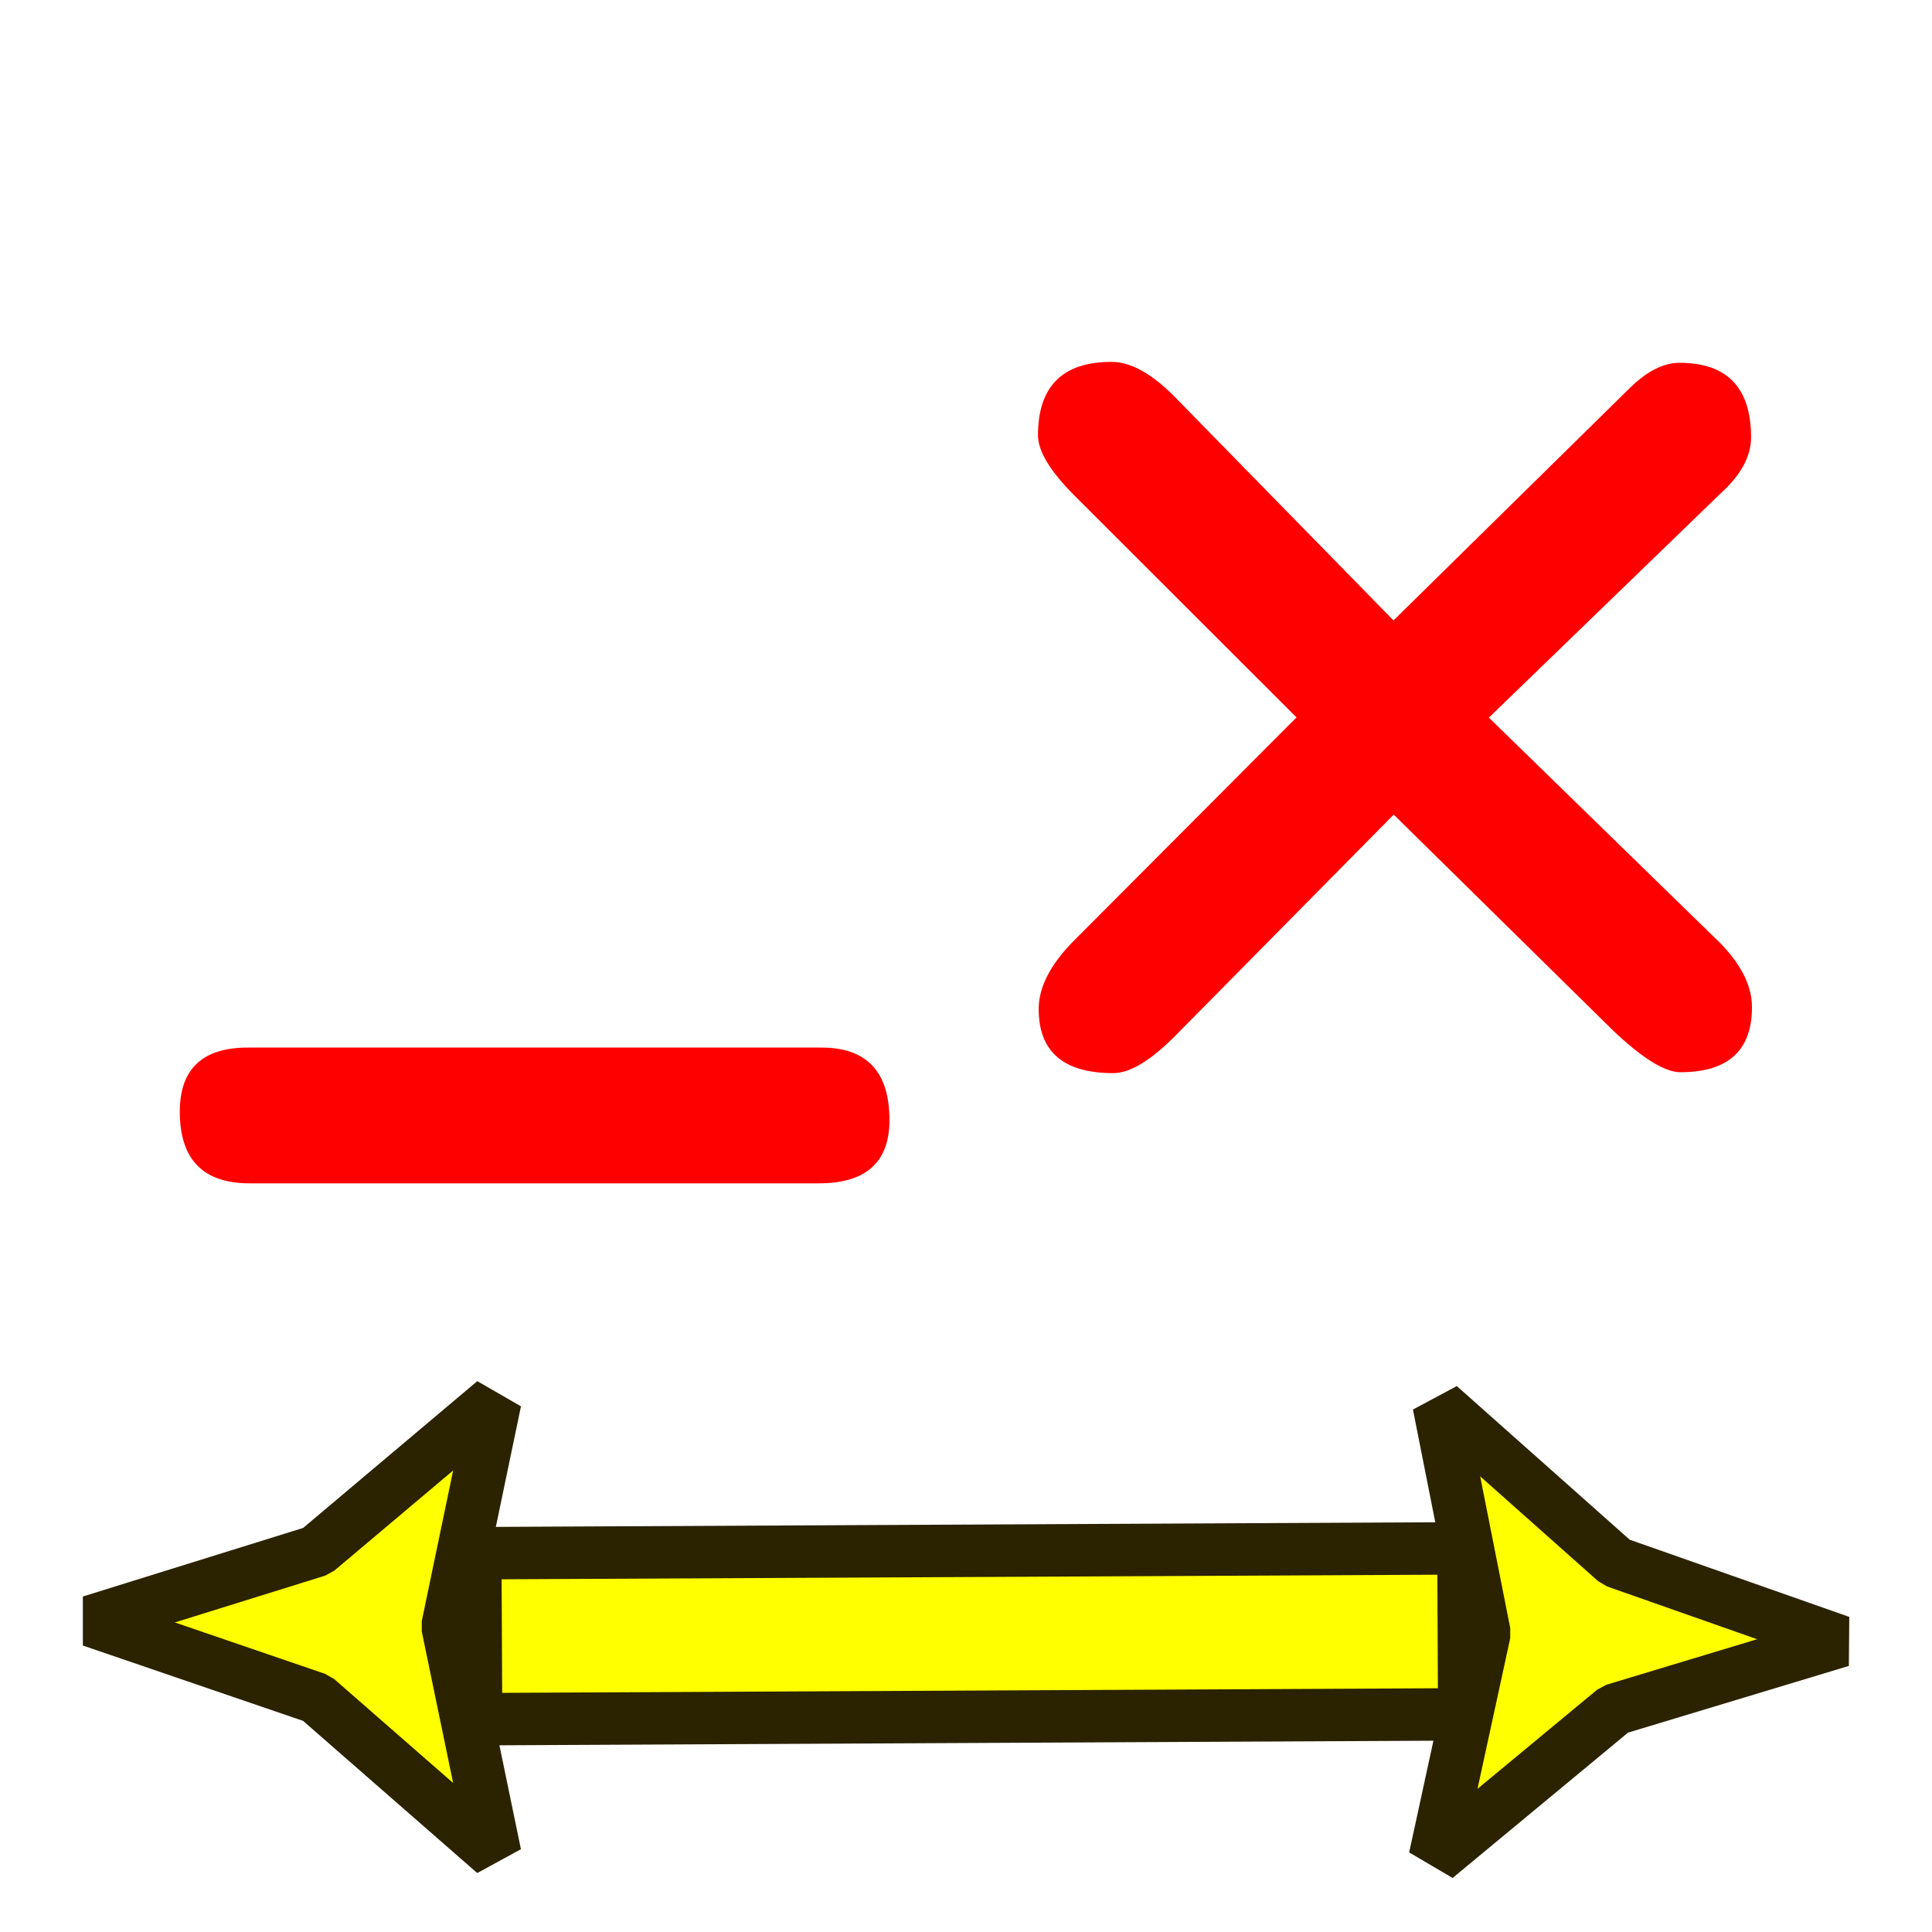
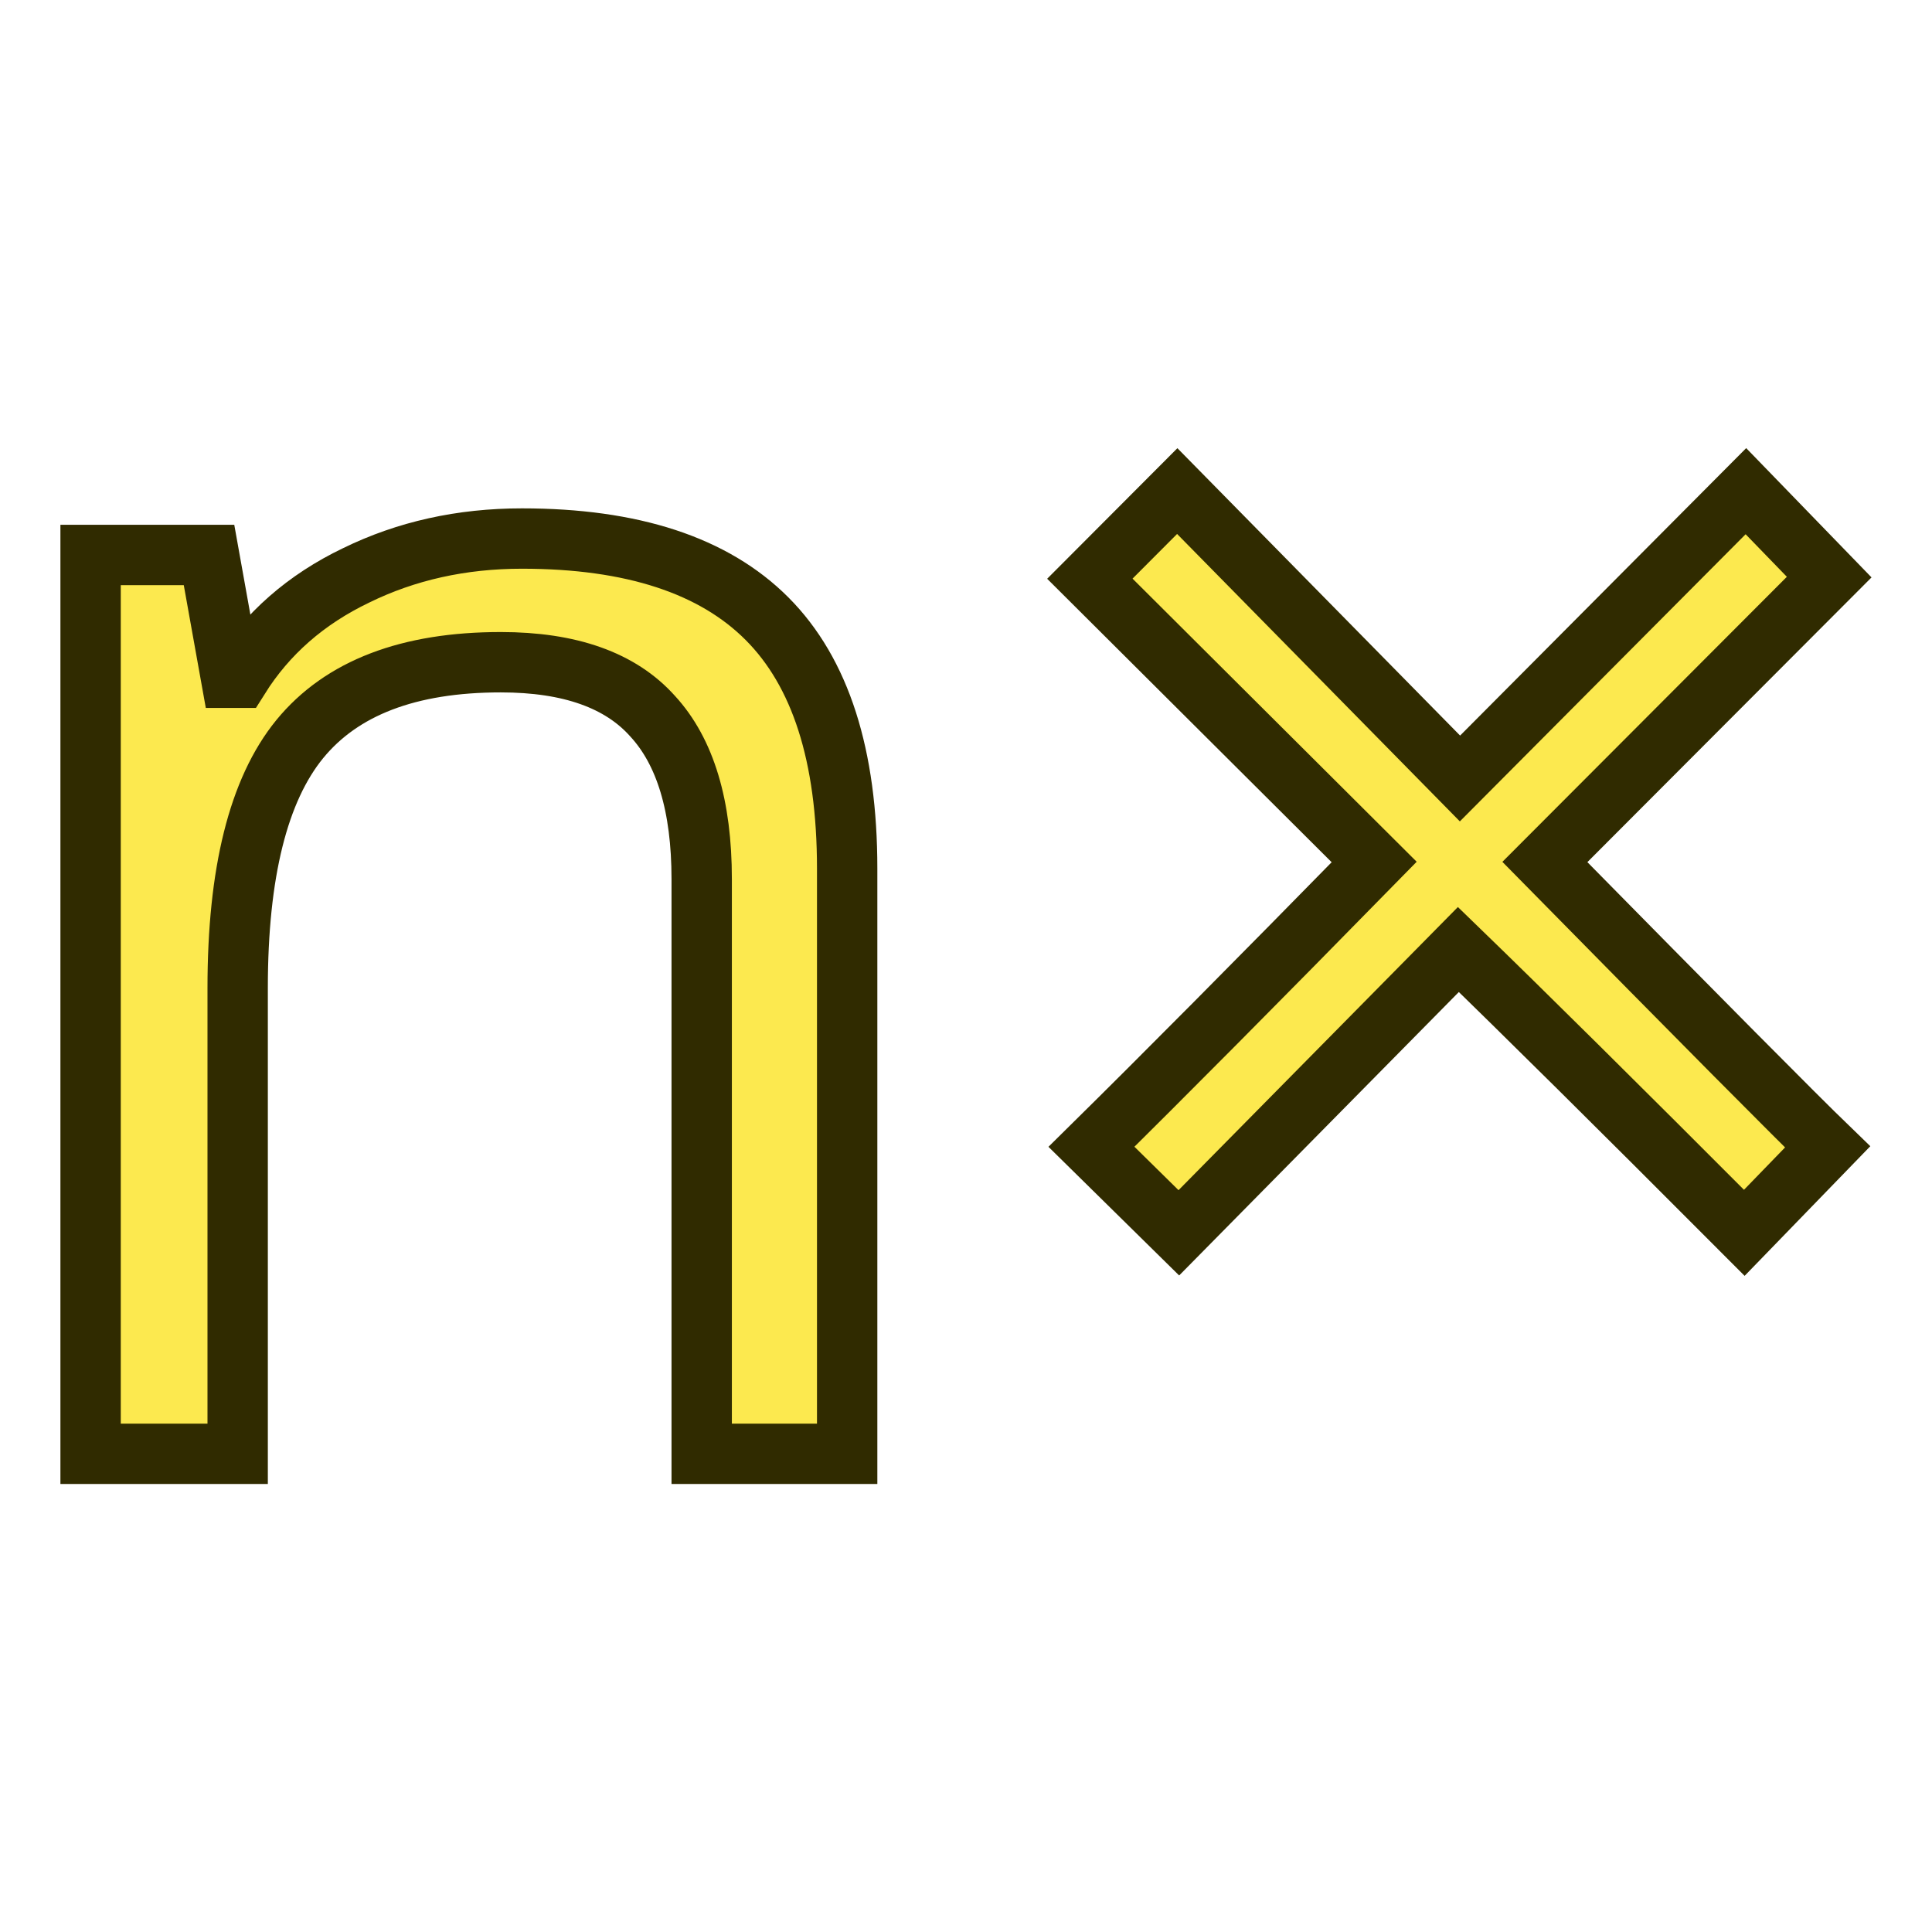
- <svg xmlns="http://www.w3.org/2000/svg" style="enable-background:new" id="svg1876" version="1.1" viewBox="0 0 8.467 8.467" height="32" width="32">
+ <svg xmlns="http://www.w3.org/2000/svg" style="enable-background:new" id="svg1876" version="1.1" viewBox="0 0 16.933 16.933" height="64" width="64">
  <defs id="defs1870" />
-   <text xml:space="preserve" style="font-size:2.117px;line-height:1.2;font-family:osifont;-inkscape-font-specification:osifont;fill:none;fill-opacity:0.5;stroke:#2b2200;stroke-width:0.584;stroke-linecap:square;stroke-dasharray:none" x="7.718" y="4.325" id="text2358">
-     <tspan id="tspan2356" style="stroke-width:0.584" x="7.718" y="4.325" />
-   </text>
-   <g id="g3481">
-     <g id="g908" transform="matrix(0.4595363,0,0,0.4595363,0.3278385,-128.2176)">
-       <path style="opacity:1;fill:#ffff00;fill-opacity:1;fill-rule:nonzero;stroke:#2b2200;stroke-width:0.499;stroke-linecap:square;stroke-linejoin:bevel;stroke-miterlimit:4;stroke-dasharray:none;stroke-dashoffset:0;stroke-opacity:1" id="path1970-2" d="m -16.832,289.938 -1.76,1.369 0.576,-2.154 -0.306,-2.209 1.578,1.576 2.066,0.839 z" transform="matrix(-0.4604387,0.8740223,-0.906222,-0.4621097,268.4388,443.2805)" />
-       <rect style="opacity:1;fill:#ffff00;fill-opacity:1;fill-rule:nonzero;stroke:#2b2200;stroke-width:0.5;stroke-linecap:butt;stroke-linejoin:round;stroke-miterlimit:4;stroke-dasharray:none;stroke-dashoffset:25.195;stroke-opacity:1" id="rect841" width="9.424" height="1.583" x="2.379" y="293.843" transform="rotate(-0.2808091)" />
-       <path style="opacity:1;fill:#ffff00;fill-opacity:1;fill-rule:nonzero;stroke:#2b2200;stroke-width:0.499;stroke-linecap:square;stroke-linejoin:bevel;stroke-miterlimit:4;stroke-dasharray:none;stroke-dashoffset:0;stroke-opacity:1" id="path1970" d="m -16.832,289.938 -1.76,1.369 0.576,-2.154 -0.306,-2.209 1.578,1.576 2.066,0.839 z" transform="matrix(0.4530684,-0.8778655,0.9100781,0.4544685,-252.6828,147.9845)" />
-     </g>
-     <g id="g3470">
-       <g aria-label="×" id="text2362" style="font-size:8.467px;line-height:1.2;font-family:osifont;-inkscape-font-specification:osifont;letter-spacing:-0.794px;fill:none;fill-opacity:0.5;stroke:#2b2200;stroke-width:0.584;stroke-linecap:square">
-         <path d="M 7.137,1.706 Q 7.253,1.59 7.36,1.59 q 0.314,0 0.314,0.327 0,0.124 -0.132,0.244 l -1.017,0.984 0.984,0.959 q 0.169,0.157 0.169,0.31 0,0.285 -0.314,0.285 -0.103,0 -0.298,-0.186 L 6.108,3.57 5.148,4.542 q -0.161,0.161 -0.269,0.161 -0.327,0 -0.327,-0.281 0,-0.141 0.149,-0.294 L 5.682,3.144 4.71,2.173 Q 4.549,2.012 4.549,1.908 q 0,-0.322 0.322,-0.322 0.128,0 0.281,0.157 l 0.955,0.976 z" style="fill:#ff0000;fill-opacity:1;stroke:none" id="path3460" />
-       </g>
-       <g aria-label="_" id="text2362-3" style="font-size:8.467px;line-height:1.2;font-family:osifont;-inkscape-font-specification:osifont;letter-spacing:-0.794px;fill:none;fill-opacity:0.5;stroke:#2b2200;stroke-width:0.584;stroke-linecap:square;enable-background:new">
-         <path d="m 1.086,4.591 q 0,0 2.514,0 0.298,0 0.298,0.318 0,0.277 -0.31,0.277 H 1.094 q -0.306,0 -0.306,-0.314 0,-0.281 0.298,-0.281 z" style="fill:#ff0000;fill-opacity:1;stroke:none" id="path3463" />
-       </g>
-     </g>
+   <g id="layer1">
+     <path style="font-size:13.391px;line-height:0px;text-align:end;text-anchor:end;fill:#fce94f;stroke:#302b00;stroke-width:0.529;stroke-dasharray:none;paint-order:fill markers stroke" d="M 6.15,12.742 V 7.705 q 0,-0.961 -0.43,-1.428 Q 5.298,5.804 4.389,5.804 q -1.21,0 -1.762,0.674 -0.544,0.667 -0.544,2.181 V 12.742 H 0.794 V 4.864 H 1.832 l 0.193,1.076 h 0.072 Q 2.462,5.359 3.121,5.043 3.78,4.72 4.575,4.72 q 1.447,0 2.148,0.703 Q 7.425,6.127 7.425,7.612 v 5.13 z m 6.646,-5.919 2.506,-2.518 0.73,0.753 -2.492,2.497 q 2.062,2.095 2.478,2.497 l -0.73,0.753 Q 13.634,9.147 12.782,8.322 L 10.332,10.805 9.566,10.051 Q 10.504,9.126 12.044,7.555 L 9.552,5.072 10.318,4.304 Z" id="text1" aria-label="n× " />
  </g>
</svg>
